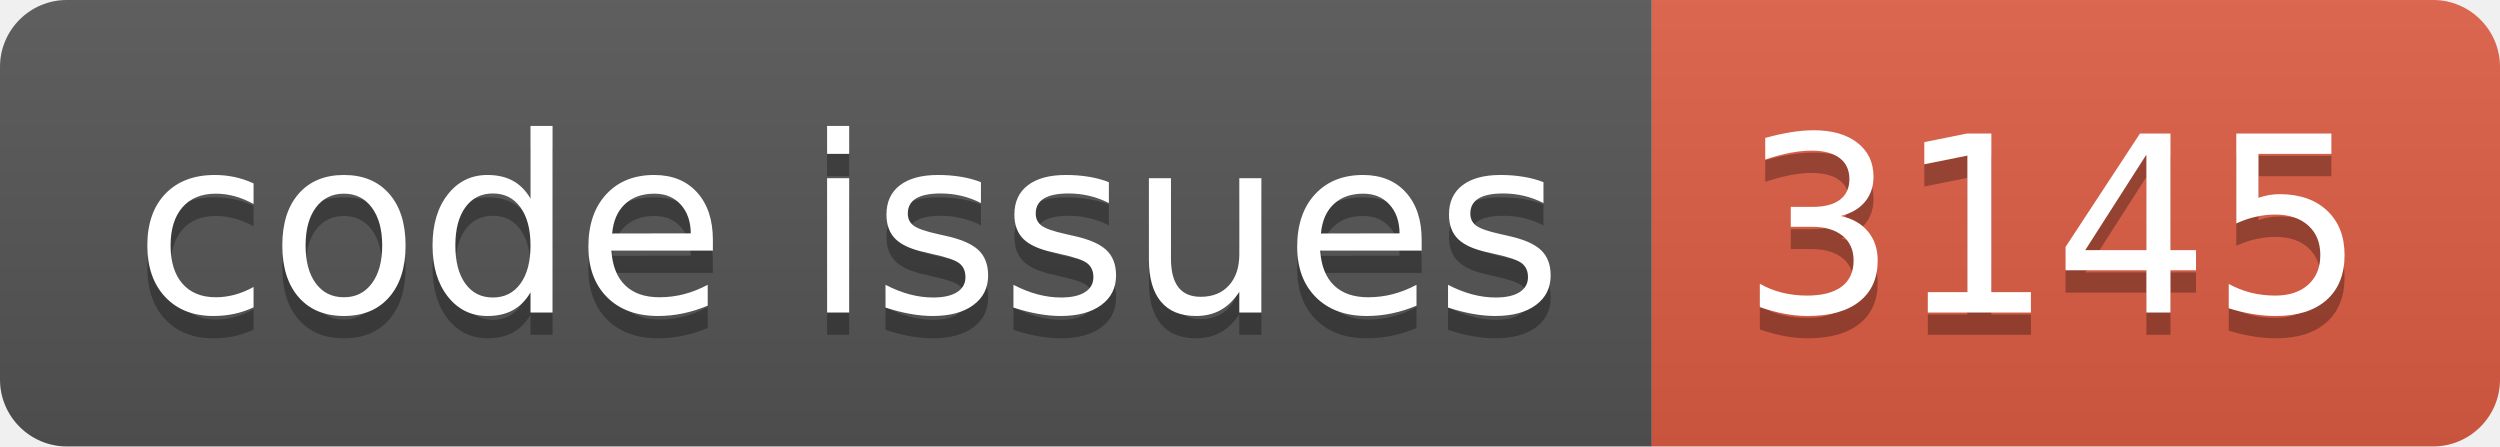
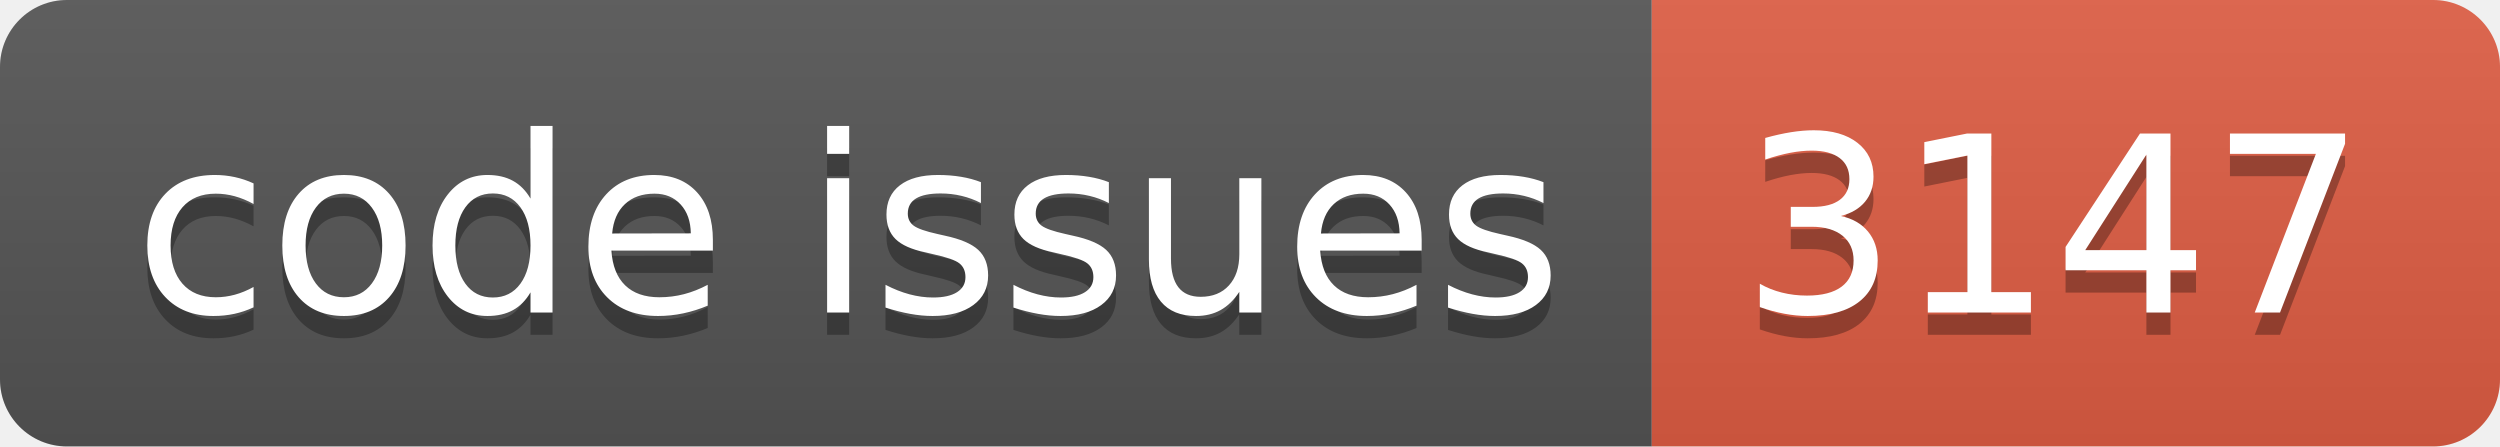
<svg xmlns="http://www.w3.org/2000/svg" width="112.0" height="20">
  <linearGradient id="smooth" x2="0" y2="100%">
    <stop offset="0" stop-color="#bbb" stop-opacity=".1" />
    <stop offset="1" stop-opacity=".1" />
  </linearGradient>
  <clipPath id="round">
    <rect width="112.0" height="20" rx="3" fill="#fff" />
  </clipPath>
  <g clip-path="url(#round)">
    <rect width="74.0" height="20" fill="#555" />
    <rect x="74.0" width="38.0" height="20" fill="#e05d44" />
    <rect width="112.0" height="20" fill="url(#smooth)" />
  </g>
  <g fill="#fff" text-anchor="middle" font-family="DejaVu Sans,Verdana,Geneva,sans-serif" font-size="110">
    <text x="380.0" y="150" fill="#010101" fill-opacity=".3" transform="scale(0.1)" textLength="640.0" lengthAdjust="spacing">code issues</text>
    <text x="380.0" y="140" transform="scale(0.1)" textLength="640.0" lengthAdjust="spacing">code issues</text>
-     <text x="920.0" y="150" fill="#010101" fill-opacity=".3" transform="scale(0.1)" textLength="280.0" lengthAdjust="spacing">3145</text>
-     <text x="920.0" y="140" transform="scale(0.1)" textLength="280.0" lengthAdjust="spacing">3145</text>
+     <text x="920.0" y="150" fill="#010101" fill-opacity=".3" transform="scale(0.1)" textLength="280.0" lengthAdjust="spacing">3147</text>
+     <text x="920.0" y="140" transform="scale(0.1)" textLength="280.0" lengthAdjust="spacing">3147</text>
  </g>
</svg>
